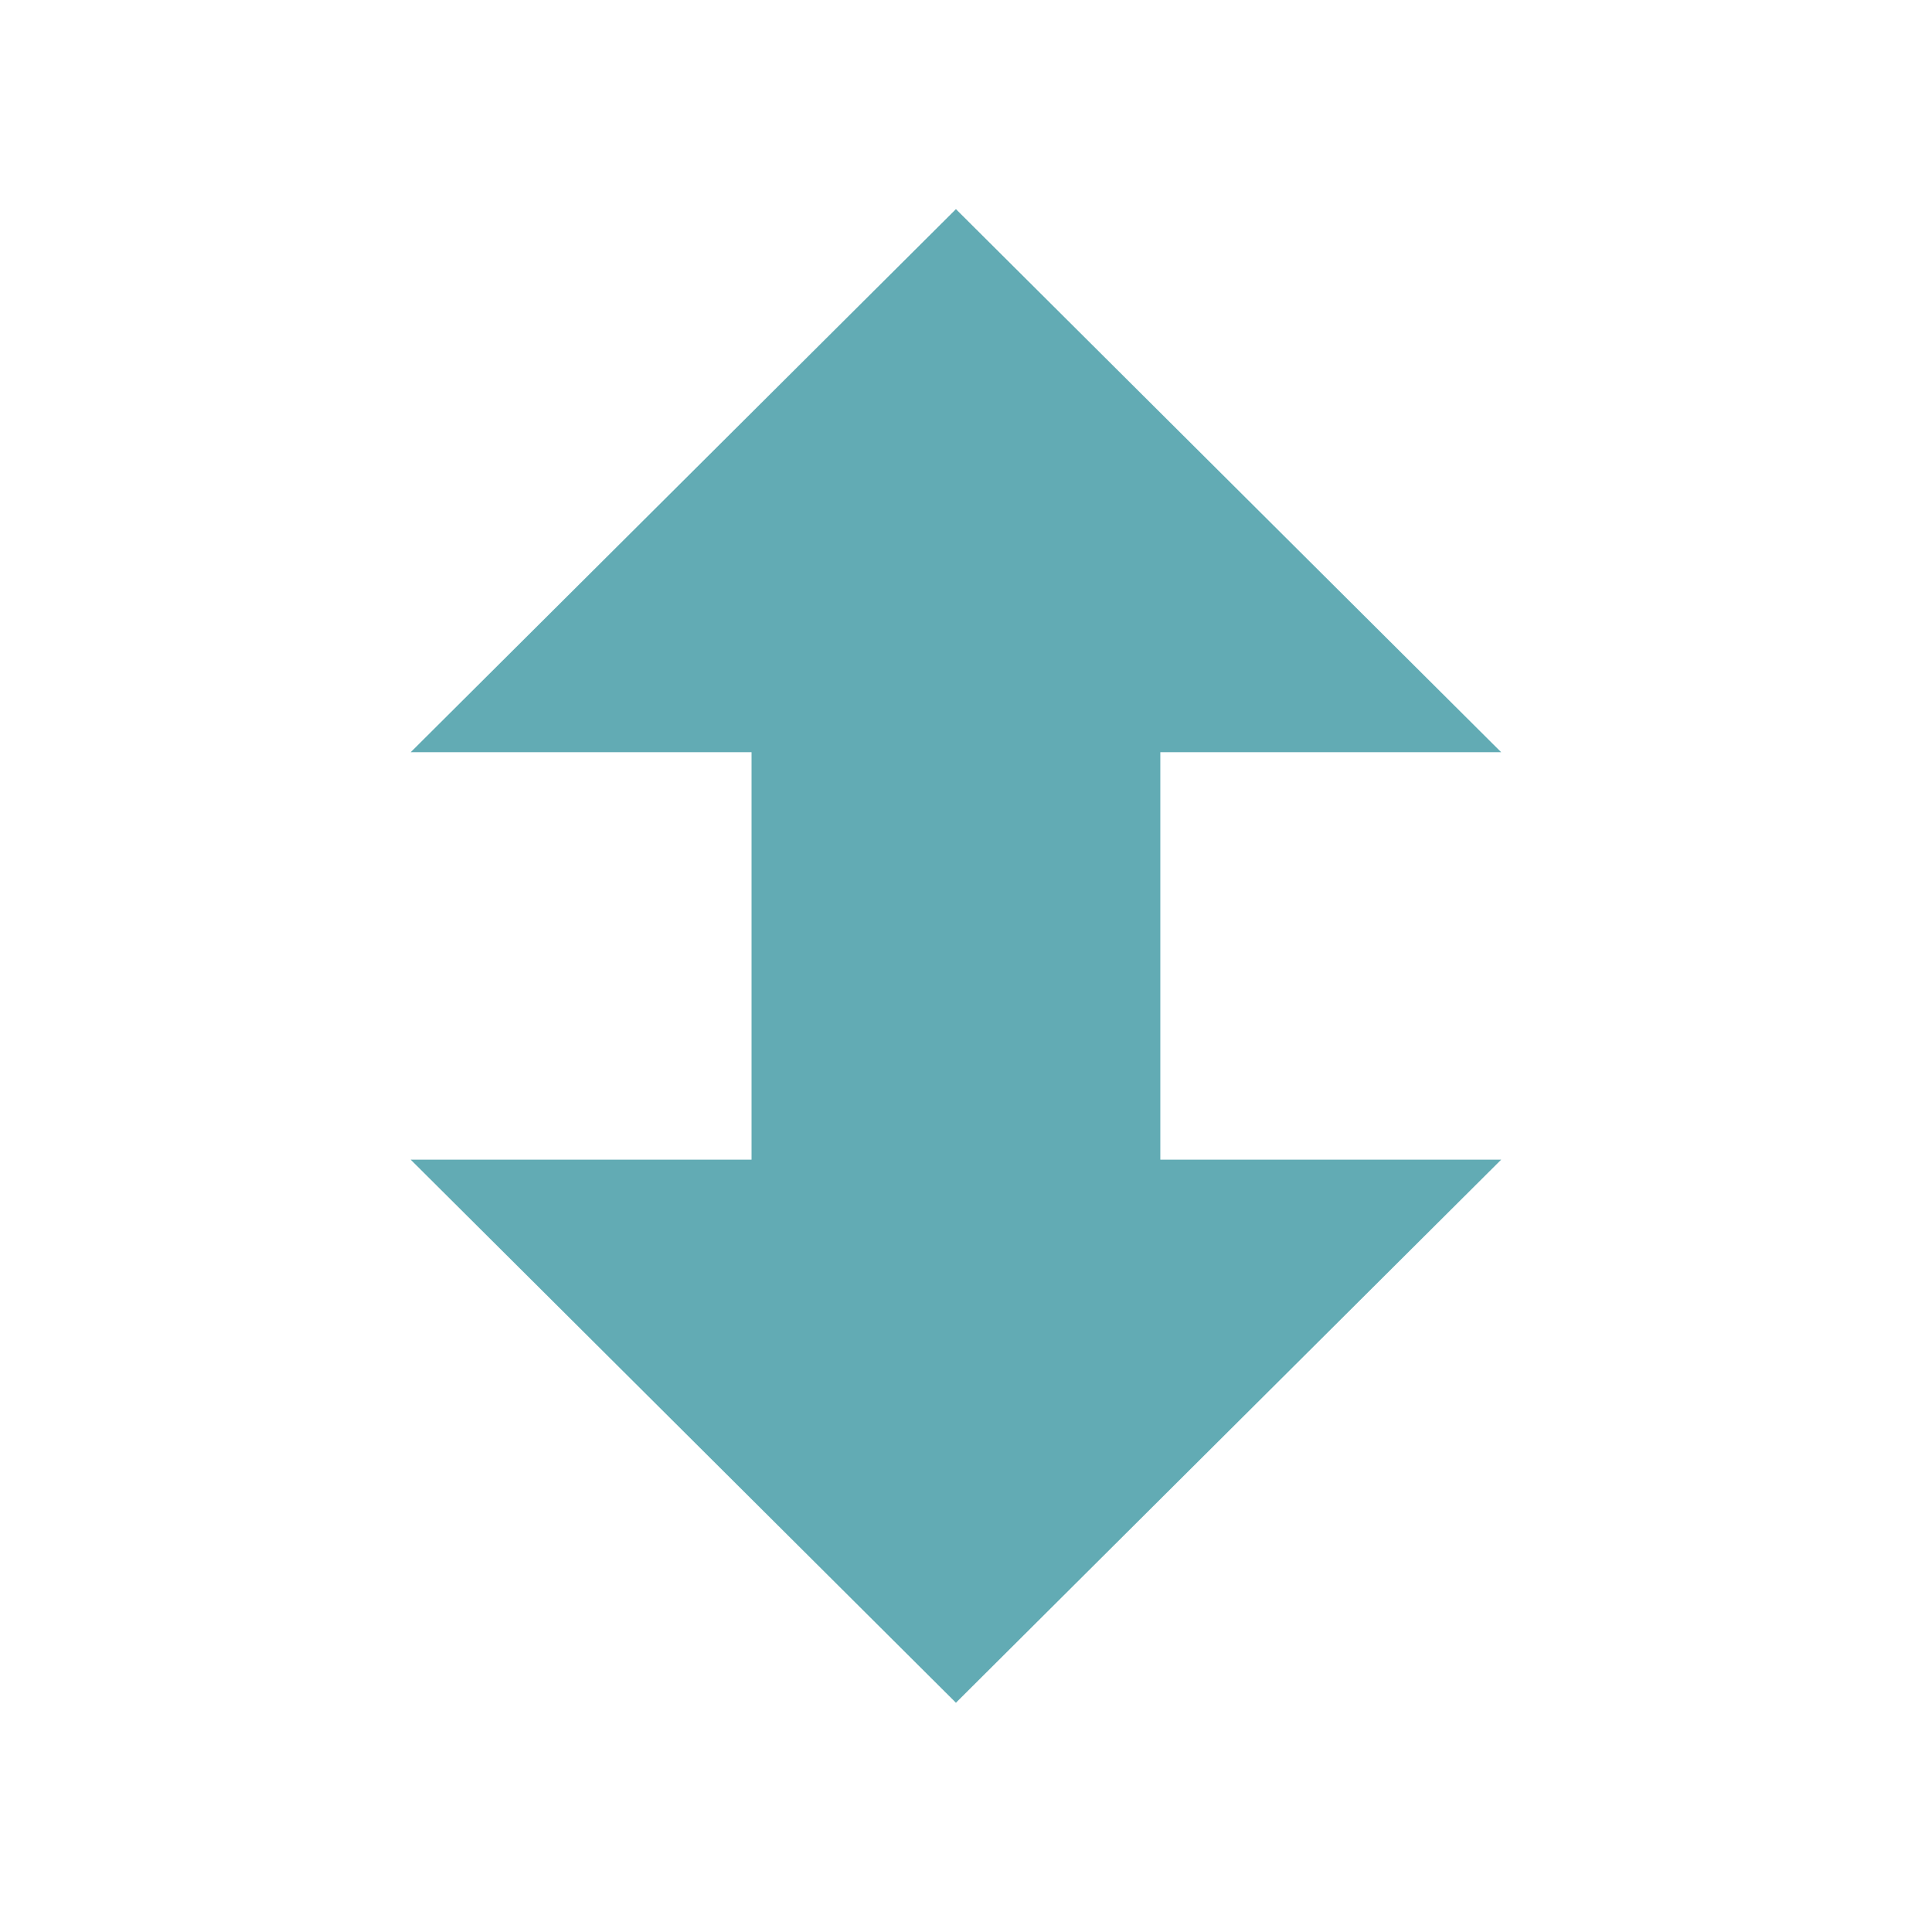
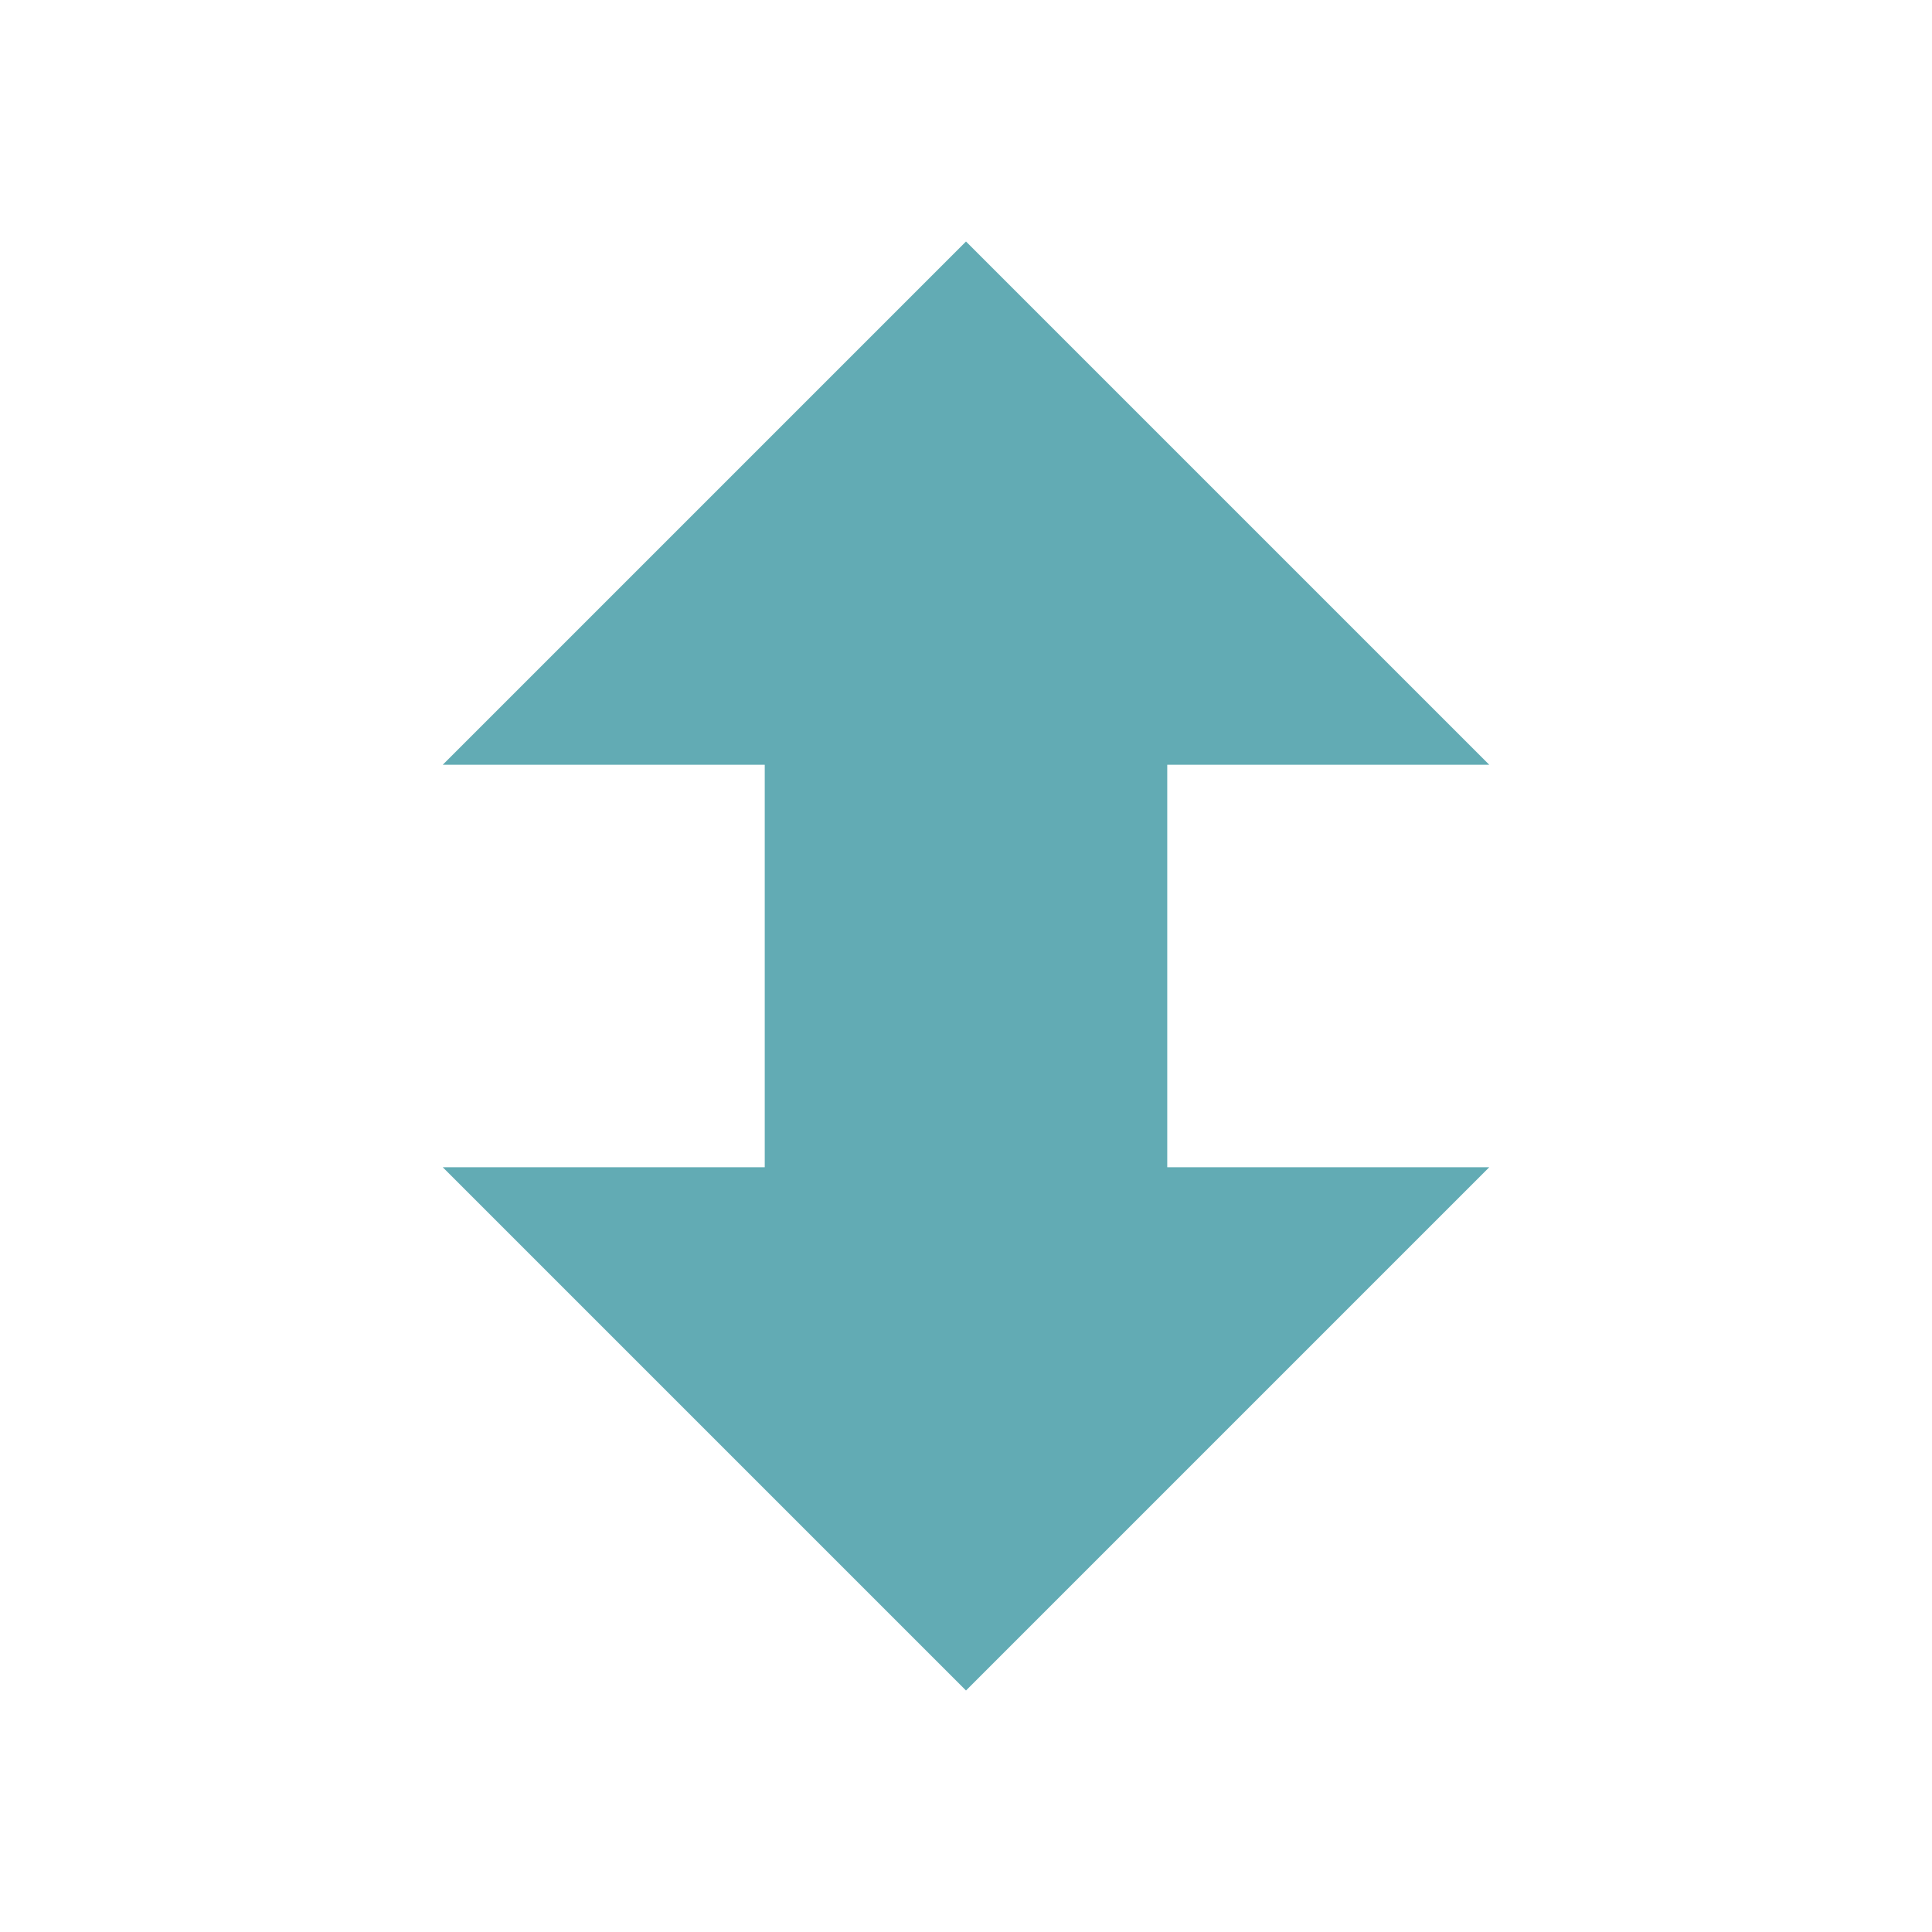
- <svg xmlns="http://www.w3.org/2000/svg" width="24" height="24" viewBox="0 0 24 24">
-   <path style="fill:#62abb4" d="M 11.875 21.152 L 5.102 14.406 L 9.336 14.406 L 9.336 9.344 L 5.102 9.344 L 11.875 2.598 L 18.648 9.344 L 14.414 9.344 L 14.414 14.406 L 18.648 14.406 Z " />
+ <svg xmlns="http://www.w3.org/2000/svg" width="24" height="24" viewBox="0 0 24 24" id="svg2" version="1.1">
+   <defs id="defs8" />
+   <path style="fill:#62abb4" d="M 12,21 5.5,14.5 9.5,14.5 l 0,-5 -4,0 6.5,-6.5 6.5,6.5 -4,0 0,5 4,0 z" id="path4" />
</svg>
